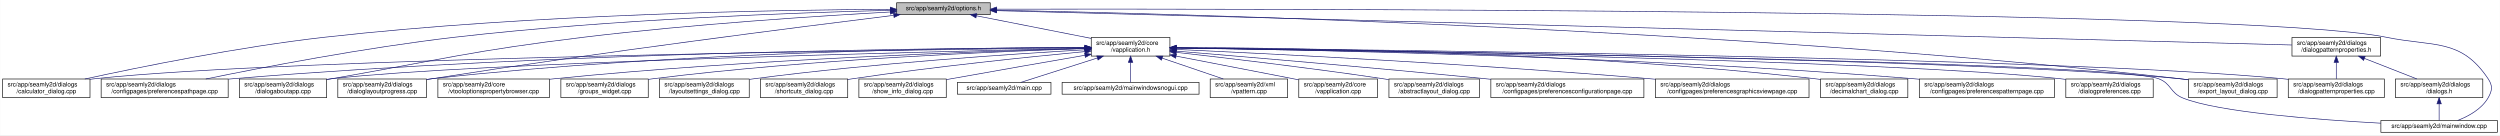
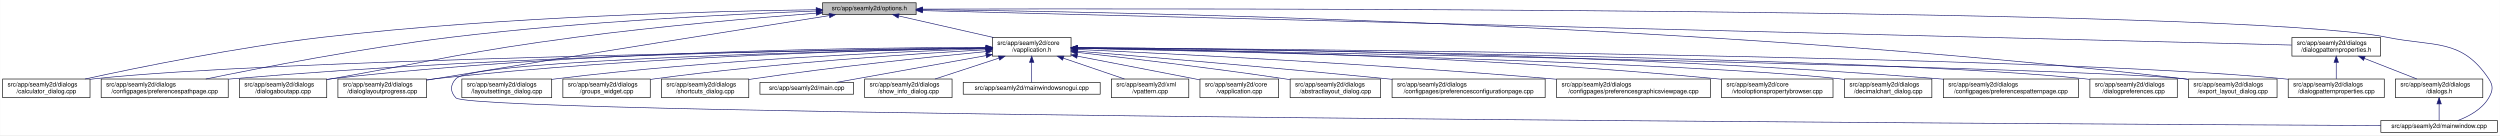
- <svg xmlns="http://www.w3.org/2000/svg" xmlns:xlink="http://www.w3.org/1999/xlink" width="4035pt" height="218pt" viewBox="0.00 0.00 4034.50 218.00">
+ <svg xmlns="http://www.w3.org/2000/svg" xmlns:xlink="http://www.w3.org/1999/xlink" width="4034pt" height="218pt" viewBox="0.00 0.00 4033.50 218.00">
  <g id="graph0" class="graph" transform="scale(1 1) rotate(0) translate(4 214)">
-     <polygon fill="white" stroke="transparent" points="-4,4 -4,-214 4030.5,-214 4030.5,4 -4,4" />
+     <polygon fill="white" stroke="transparent" points="-4,4 -4,-214 4029.5,-214 4029.5,4 -4,4" />
    <g id="node1" class="node">
      <g id="a_node1">
        <a xlink:title=" ">
-           <polygon fill="#bfbfbf" stroke="black" points="1443,-190.5 1443,-209.5 1594,-209.5 1594,-190.5 1443,-190.5" />
-           <text text-anchor="middle" x="1518.5" y="-197.5" font-family="Helvetica,sans-Serif" font-size="10.00">src/app/seamly2d/options.h</text>
+           <polygon fill="#bfbfbf" stroke="black" points="1323,-190.5 1323,-209.5 1474,-209.5 1474,-190.5 1323,-190.5" />
+           <text text-anchor="middle" x="1398.5" y="-197.5" font-family="Helvetica,sans-Serif" font-size="10.00">src/app/seamly2d/options.h</text>
        </a>
      </g>
    </g>
    <g id="node2" class="node">
      <g id="a_node2">
        <a xlink:href="../../d9/d02/vapplication_8h.html" target="_top" xlink:title=" ">
-           <polygon fill="white" stroke="black" points="1757,-123.5 1757,-153.5 1884,-153.5 1884,-123.5 1757,-123.5" />
-           <text text-anchor="start" x="1765" y="-141.5" font-family="Helvetica,sans-Serif" font-size="10.00">src/app/seamly2d/core</text>
-           <text text-anchor="middle" x="1820.5" y="-130.5" font-family="Helvetica,sans-Serif" font-size="10.00">/vapplication.h</text>
+           <polygon fill="white" stroke="black" points="1597,-123.5 1597,-153.5 1724,-153.5 1724,-123.5 1597,-123.5" />
+           <text text-anchor="start" x="1605" y="-141.5" font-family="Helvetica,sans-Serif" font-size="10.00">src/app/seamly2d/core</text>
+           <text text-anchor="middle" x="1660.5" y="-130.5" font-family="Helvetica,sans-Serif" font-size="10.00">/vapplication.h</text>
        </a>
      </g>
    </g>
    <g id="edge1" class="edge">
-       <path fill="none" stroke="midnightblue" d="M1571.73,-188.51C1623.38,-178.34 1701.81,-162.88 1756.76,-152.06" />
-       <polygon fill="midnightblue" stroke="midnightblue" points="1570.9,-185.11 1561.77,-190.48 1572.26,-191.98 1570.9,-185.11" />
+       <path fill="none" stroke="midnightblue" d="M1445.92,-188.23C1488.74,-178.51 1552,-164.14 1598.75,-153.52" />
+       <polygon fill="midnightblue" stroke="midnightblue" points="1445.01,-184.85 1436.04,-190.48 1446.57,-191.67 1445.01,-184.85" />
    </g>
    <g id="node5" class="node">
      <g id="a_node5">
        <a xlink:href="../../d7/dfa/calculator__dialog_8cpp.html" target="_top" xlink:title=" ">
          <polygon fill="white" stroke="black" points="0,-56.5 0,-86.5 141,-86.5 141,-56.5 0,-56.5" />
          <text text-anchor="start" x="8" y="-74.5" font-family="Helvetica,sans-Serif" font-size="10.00">src/app/seamly2d/dialogs</text>
          <text text-anchor="middle" x="70.5" y="-63.5" font-family="Helvetica,sans-Serif" font-size="10.00">/calculator_dialog.cpp</text>
        </a>
      </g>
    </g>
    <g id="edge24" class="edge">
-       <path fill="none" stroke="midnightblue" d="M1432.73,-198.98C1259.69,-198.1 856.58,-191.75 520.5,-154 380.85,-138.31 219.19,-105.36 132.71,-86.51" />
-       <polygon fill="midnightblue" stroke="midnightblue" points="1432.78,-202.48 1442.8,-199.03 1432.82,-195.48 1432.78,-202.48" />
-     </g>
-     <g id="node8" class="node">
-       <g id="a_node8">
+       <path fill="none" stroke="midnightblue" d="M1312.68,-198.29C1154.78,-196.16 807.78,-187.7 517.5,-154 379.2,-137.95 219.12,-105.29 133.04,-86.55" />
+       <polygon fill="midnightblue" stroke="midnightblue" points="1312.76,-201.79 1322.8,-198.42 1312.85,-194.79 1312.76,-201.79" />
+     </g>
+     <g id="node9" class="node">
+       <g id="a_node9">
        <a xlink:href="../../dc/d20/preferencespathpage_8cpp.html" target="_top" xlink:title=" ">
          <polygon fill="white" stroke="black" points="159,-56.5 159,-86.5 364,-86.5 364,-56.5 159,-56.5" />
          <text text-anchor="start" x="167" y="-74.5" font-family="Helvetica,sans-Serif" font-size="10.00">src/app/seamly2d/dialogs</text>
          <text text-anchor="middle" x="261.5" y="-63.5" font-family="Helvetica,sans-Serif" font-size="10.00">/configpages/preferencespathpage.cpp</text>
        </a>
      </g>
    </g>
    <g id="edge25" class="edge">
-       <path fill="none" stroke="midnightblue" d="M1432.56,-197.32C1287.44,-193.77 984.75,-183.25 730.5,-154 586,-137.37 418.51,-105.09 327.94,-86.53" />
-       <polygon fill="midnightblue" stroke="midnightblue" points="1432.65,-200.83 1442.73,-197.57 1432.82,-193.83 1432.65,-200.83" />
-     </g>
-     <g id="node11" class="node">
-       <g id="a_node11">
+       <path fill="none" stroke="midnightblue" d="M1312.79,-196.23C1184.49,-191.42 935.06,-179.49 724.5,-154 582.3,-136.79 417.47,-104.87 327.87,-86.5" />
+       <polygon fill="midnightblue" stroke="midnightblue" points="1312.82,-199.74 1322.95,-196.61 1313.08,-192.74 1312.82,-199.74" />
+     </g>
+     <g id="node12" class="node">
+       <g id="a_node12">
        <a xlink:href="../../dd/d64/dialogaboutapp_8cpp.html" target="_top" xlink:title=" ">
          <polygon fill="white" stroke="black" points="382,-56.5 382,-86.5 523,-86.5 523,-56.5 382,-56.5" />
          <text text-anchor="start" x="390" y="-74.5" font-family="Helvetica,sans-Serif" font-size="10.00">src/app/seamly2d/dialogs</text>
          <text text-anchor="middle" x="452.5" y="-63.5" font-family="Helvetica,sans-Serif" font-size="10.00">/dialogaboutapp.cpp</text>
        </a>
      </g>
    </g>
    <g id="edge26" class="edge">
-       <path fill="none" stroke="midnightblue" d="M1432.74,-194.65C1319.35,-188.37 1113.45,-175.15 938.5,-154 756.5,-132 712.11,-118.44 531.5,-87 528.75,-86.52 525.95,-86.03 523.12,-85.53" />
-       <polygon fill="midnightblue" stroke="midnightblue" points="1432.58,-198.15 1442.75,-195.2 1432.96,-191.16 1432.58,-198.15" />
-     </g>
-     <g id="node12" class="node">
-       <g id="a_node12">
+       <path fill="none" stroke="midnightblue" d="M1312.82,-192.76C1217.9,-185.39 1060.42,-171.86 925.5,-154 749.41,-130.68 706.41,-117.92 531.5,-87 528.75,-86.51 525.95,-86.02 523.13,-85.51" />
+       <polygon fill="midnightblue" stroke="midnightblue" points="1312.7,-196.26 1322.94,-193.54 1313.24,-189.28 1312.7,-196.26" />
+     </g>
+     <g id="node13" class="node">
+       <g id="a_node13">
        <a xlink:href="../../d6/d89/dialoglayoutprogress_8cpp.html" target="_top" xlink:title=" ">
          <polygon fill="white" stroke="black" points="541,-56.5 541,-86.5 684,-86.5 684,-56.5 541,-56.5" />
          <text text-anchor="start" x="549" y="-74.5" font-family="Helvetica,sans-Serif" font-size="10.00">src/app/seamly2d/dialogs</text>
          <text text-anchor="middle" x="612.5" y="-63.5" font-family="Helvetica,sans-Serif" font-size="10.00">/dialoglayoutprogress.cpp</text>
        </a>
      </g>
    </g>
    <g id="edge27" class="edge">
-       <path fill="none" stroke="midnightblue" d="M1437.94,-189.21C1290.12,-170.99 965.76,-129.83 693.5,-87 690.4,-86.51 687.23,-86 684.03,-85.47" />
-       <polygon fill="midnightblue" stroke="midnightblue" points="1437.92,-192.73 1448.27,-190.48 1438.78,-185.79 1437.92,-192.73" />
+       <path fill="none" stroke="midnightblue" d="M1333.98,-188.86C1210.53,-169.42 932.39,-125.43 698.5,-87 693.87,-86.24 689.1,-85.45 684.29,-84.65" />
+       <polygon fill="midnightblue" stroke="midnightblue" points="1333.59,-192.34 1344.02,-190.44 1334.68,-185.43 1333.59,-192.34" />
    </g>
    <g id="node16" class="node">
      <g id="a_node16">
        <a xlink:href="../../dd/d54/export__layout__dialog_8cpp.html" target="_top" xlink:title=" ">
-           <polygon fill="white" stroke="black" points="3528,-56.5 3528,-86.5 3671,-86.5 3671,-56.5 3528,-56.5" />
-           <text text-anchor="start" x="3536" y="-74.5" font-family="Helvetica,sans-Serif" font-size="10.00">src/app/seamly2d/dialogs</text>
-           <text text-anchor="middle" x="3599.5" y="-63.5" font-family="Helvetica,sans-Serif" font-size="10.00">/export_layout_dialog.cpp</text>
+           <polygon fill="white" stroke="black" points="3527,-56.5 3527,-86.5 3670,-86.5 3670,-56.5 3527,-56.5" />
+           <text text-anchor="start" x="3535" y="-74.5" font-family="Helvetica,sans-Serif" font-size="10.00">src/app/seamly2d/dialogs</text>
+           <text text-anchor="middle" x="3598.5" y="-63.5" font-family="Helvetica,sans-Serif" font-size="10.00">/export_layout_dialog.cpp</text>
        </a>
      </g>
    </g>
    <g id="edge32" class="edge">
-       <path fill="none" stroke="midnightblue" d="M1604.8,-197.57C1882.53,-192.25 2777.88,-169.41 3513.5,-87 3518.16,-86.48 3522.96,-85.87 3527.79,-85.2" />
-       <polygon fill="midnightblue" stroke="midnightblue" points="1604.33,-194.08 1594.4,-197.77 1604.46,-201.08 1604.33,-194.08" />
+       <path fill="none" stroke="midnightblue" d="M1484.77,-198.35C1773.56,-195.34 2732.43,-178.63 3518.5,-87 3521.16,-86.69 3523.87,-86.35 3526.61,-85.97" />
+       <polygon fill="midnightblue" stroke="midnightblue" points="1484.34,-194.85 1474.37,-198.46 1484.41,-201.85 1484.34,-194.85" />
    </g>
    <g id="node24" class="node">
      <g id="a_node24">
        <a xlink:href="../../d8/dd9/mainwindow_8cpp.html" target="_top" xlink:title=" ">
-           <polygon fill="white" stroke="black" points="3838.5,-0.5 3838.5,-19.5 4026.5,-19.5 4026.5,-0.5 3838.5,-0.5" />
-           <text text-anchor="middle" x="3932.5" y="-7.5" font-family="Helvetica,sans-Serif" font-size="10.00">src/app/seamly2d/mainwindow.cpp</text>
+           <polygon fill="white" stroke="black" points="3837.5,-0.5 3837.5,-19.5 4025.5,-19.5 4025.5,-0.5 3837.5,-0.5" />
+           <text text-anchor="middle" x="3931.5" y="-7.5" font-family="Helvetica,sans-Serif" font-size="10.00">src/app/seamly2d/mainwindow.cpp</text>
        </a>
      </g>
    </g>
    <g id="edge33" class="edge">
-       <path fill="none" stroke="midnightblue" d="M1604.44,-199.19C1998.64,-199.84 3624.06,-199.67 3846.5,-154 3924.03,-138.08 3967.3,-152.66 4011.5,-87 4019.19,-75.57 4018.42,-67.91 4011.5,-56 4000.95,-37.85 3980.04,-26.41 3962.38,-19.61" />
-       <polygon fill="midnightblue" stroke="midnightblue" points="1604.25,-195.69 1594.25,-199.18 1604.24,-202.69 1604.25,-195.69" />
+       <path fill="none" stroke="midnightblue" d="M1484.5,-199.28C1891.22,-200.37 3611.75,-202.09 3846.5,-154 3924.04,-138.12 3967.3,-152.66 4011.5,-87 4019.19,-75.57 4018.46,-67.89 4011.5,-56 4000.8,-37.71 3979.63,-26.27 3961.75,-19.51" />
+       <polygon fill="midnightblue" stroke="midnightblue" points="1484.29,-195.78 1474.28,-199.26 1484.27,-202.78 1484.29,-195.78" />
    </g>
    <g id="node25" class="node">
      <g id="a_node25">
        <a xlink:href="../../d5/d4e/dialogpatternproperties_8h.html" target="_top" xlink:title=" ">
-           <polygon fill="white" stroke="black" points="3695,-123.5 3695,-153.5 3838,-153.5 3838,-123.5 3695,-123.5" />
-           <text text-anchor="start" x="3703" y="-141.5" font-family="Helvetica,sans-Serif" font-size="10.00">src/app/seamly2d/dialogs</text>
-           <text text-anchor="middle" x="3766.5" y="-130.5" font-family="Helvetica,sans-Serif" font-size="10.00">/dialogpatternproperties.h</text>
+           <polygon fill="white" stroke="black" points="3694,-123.5 3694,-153.5 3837,-153.5 3837,-123.5 3694,-123.5" />
+           <text text-anchor="start" x="3702" y="-141.5" font-family="Helvetica,sans-Serif" font-size="10.00">src/app/seamly2d/dialogs</text>
+           <text text-anchor="middle" x="3765.5" y="-130.5" font-family="Helvetica,sans-Serif" font-size="10.00">/dialogpatternproperties.h</text>
        </a>
      </g>
    </g>
    <g id="edge28" class="edge">
-       <path fill="none" stroke="midnightblue" d="M1604.4,-196.73C1966.14,-187.15 3362.06,-150.2 3694.94,-141.39" />
-       <polygon fill="midnightblue" stroke="midnightblue" points="1604.16,-193.23 1594.26,-196.99 1604.35,-200.23 1604.16,-193.23" />
+       <path fill="none" stroke="midnightblue" d="M1484.48,-196.84C1859.48,-187.41 3348.54,-149.98 3693.77,-141.3" />
+       <polygon fill="midnightblue" stroke="midnightblue" points="1484.15,-193.35 1474.24,-197.1 1484.33,-200.34 1484.15,-193.35" />
    </g>
    <g id="node3" class="node">
      <g id="a_node3">
        <a xlink:href="../../d3/dd8/vapplication_8cpp.html" target="_top" xlink:title=" ">
-           <polygon fill="white" stroke="black" points="2092,-56.5 2092,-86.5 2219,-86.5 2219,-56.5 2092,-56.5" />
-           <text text-anchor="start" x="2100" y="-74.5" font-family="Helvetica,sans-Serif" font-size="10.00">src/app/seamly2d/core</text>
-           <text text-anchor="middle" x="2155.5" y="-63.5" font-family="Helvetica,sans-Serif" font-size="10.00">/vapplication.cpp</text>
+           <polygon fill="white" stroke="black" points="1932,-56.5 1932,-86.5 2059,-86.5 2059,-56.5 1932,-56.5" />
+           <text text-anchor="start" x="1940" y="-74.5" font-family="Helvetica,sans-Serif" font-size="10.00">src/app/seamly2d/core</text>
+           <text text-anchor="middle" x="1995.5" y="-63.5" font-family="Helvetica,sans-Serif" font-size="10.00">/vapplication.cpp</text>
        </a>
      </g>
    </g>
    <g id="edge2" class="edge">
-       <path fill="none" stroke="midnightblue" d="M1893.95,-123.46C1946.49,-113.39 2018.86,-99.45 2082.5,-87 2085.54,-86.4 2088.66,-85.79 2091.8,-85.17" />
-       <polygon fill="midnightblue" stroke="midnightblue" points="1893.21,-120.04 1884.05,-125.36 1894.53,-126.91 1893.21,-120.04" />
+       <path fill="none" stroke="midnightblue" d="M1733.95,-123.46C1786.49,-113.39 1858.86,-99.45 1922.5,-87 1925.54,-86.4 1928.66,-85.79 1931.8,-85.17" />
+       <polygon fill="midnightblue" stroke="midnightblue" points="1733.21,-120.04 1724.05,-125.36 1734.53,-126.91 1733.21,-120.04" />
    </g>
    <g id="node4" class="node">
      <g id="a_node4">
        <a xlink:href="../../dd/db4/abstractlayout__dialog_8cpp.html" target="_top" xlink:title=" ">
-           <polygon fill="white" stroke="black" points="2237.5,-56.5 2237.5,-86.5 2383.5,-86.5 2383.5,-56.5 2237.5,-56.5" />
-           <text text-anchor="start" x="2245.5" y="-74.5" font-family="Helvetica,sans-Serif" font-size="10.00">src/app/seamly2d/dialogs</text>
-           <text text-anchor="middle" x="2310.5" y="-63.5" font-family="Helvetica,sans-Serif" font-size="10.00">/abstractlayout_dialog.cpp</text>
+           <polygon fill="white" stroke="black" points="2077.5,-56.5 2077.5,-86.5 2223.5,-86.5 2223.5,-56.5 2077.5,-56.5" />
+           <text text-anchor="start" x="2085.5" y="-74.5" font-family="Helvetica,sans-Serif" font-size="10.00">src/app/seamly2d/dialogs</text>
+           <text text-anchor="middle" x="2150.5" y="-63.5" font-family="Helvetica,sans-Serif" font-size="10.00">/abstractlayout_dialog.cpp</text>
        </a>
      </g>
    </g>
    <g id="edge3" class="edge">
-       <path fill="none" stroke="midnightblue" d="M1894.26,-129.46C1975.91,-120.3 2111.34,-104.34 2227.5,-87 2230.68,-86.52 2233.93,-86.02 2237.21,-85.51" />
-       <polygon fill="midnightblue" stroke="midnightblue" points="1893.63,-126.01 1884.08,-130.6 1894.41,-132.96 1893.63,-126.01" />
+       <path fill="none" stroke="midnightblue" d="M1734.26,-129.46C1815.91,-120.3 1951.34,-104.34 2067.5,-87 2070.68,-86.52 2073.93,-86.02 2077.21,-85.51" />
+       <polygon fill="midnightblue" stroke="midnightblue" points="1733.63,-126.01 1724.08,-130.6 1734.41,-132.96 1733.63,-126.01" />
    </g>
    <g id="edge4" class="edge">
-       <path fill="none" stroke="midnightblue" d="M1746.79,-136.76C1466.38,-133.7 465.95,-120.63 149.5,-87 146.73,-86.71 143.9,-86.37 141.06,-86" />
-       <polygon fill="midnightblue" stroke="midnightblue" points="1746.82,-140.26 1756.86,-136.87 1746.9,-133.26 1746.82,-140.26" />
+       <path fill="none" stroke="midnightblue" d="M1586.51,-136.48C1323.28,-132.62 432.93,-117.58 149.5,-87 146.73,-86.7 143.91,-86.36 141.06,-85.99" />
+       <polygon fill="midnightblue" stroke="midnightblue" points="1586.67,-139.98 1596.72,-136.63 1586.77,-132.98 1586.67,-139.98" />
    </g>
    <g id="node6" class="node">
      <g id="a_node6">
        <a xlink:href="../../d2/d2d/preferencesconfigurationpage_8cpp.html" target="_top" xlink:title=" ">
-           <polygon fill="white" stroke="black" points="2402,-56.5 2402,-86.5 2649,-86.5 2649,-56.5 2402,-56.5" />
-           <text text-anchor="start" x="2410" y="-74.5" font-family="Helvetica,sans-Serif" font-size="10.00">src/app/seamly2d/dialogs</text>
-           <text text-anchor="middle" x="2525.5" y="-63.5" font-family="Helvetica,sans-Serif" font-size="10.00">/configpages/preferencesconfigurationpage.cpp</text>
+           <polygon fill="white" stroke="black" points="2242,-56.5 2242,-86.5 2489,-86.5 2489,-56.5 2242,-56.5" />
+           <text text-anchor="start" x="2250" y="-74.5" font-family="Helvetica,sans-Serif" font-size="10.00">src/app/seamly2d/dialogs</text>
+           <text text-anchor="middle" x="2365.5" y="-63.5" font-family="Helvetica,sans-Serif" font-size="10.00">/configpages/preferencesconfigurationpage.cpp</text>
        </a>
      </g>
    </g>
    <g id="edge5" class="edge">
-       <path fill="none" stroke="midnightblue" d="M1894.25,-131.48C2003.24,-122.46 2213.74,-104.63 2392.5,-87 2395.62,-86.69 2398.78,-86.38 2401.97,-86.05" />
-       <polygon fill="midnightblue" stroke="midnightblue" points="1893.7,-128.01 1884.02,-132.32 1894.28,-134.99 1893.7,-128.01" />
+       <path fill="none" stroke="midnightblue" d="M1734.25,-131.48C1843.24,-122.46 2053.74,-104.63 2232.5,-87 2235.62,-86.69 2238.78,-86.38 2241.97,-86.05" />
+       <polygon fill="midnightblue" stroke="midnightblue" points="1733.7,-128.01 1724.02,-132.32 1734.28,-134.99 1733.7,-128.01" />
    </g>
    <g id="node7" class="node">
      <g id="a_node7">
        <a xlink:href="../../d9/d70/preferencesgraphicsviewpage_8cpp.html" target="_top" xlink:title=" ">
-           <polygon fill="white" stroke="black" points="2667.5,-56.5 2667.5,-86.5 2915.5,-86.5 2915.5,-56.5 2667.5,-56.5" />
-           <text text-anchor="start" x="2675.5" y="-74.5" font-family="Helvetica,sans-Serif" font-size="10.00">src/app/seamly2d/dialogs</text>
-           <text text-anchor="middle" x="2791.5" y="-63.5" font-family="Helvetica,sans-Serif" font-size="10.00">/configpages/preferencesgraphicsviewpage.cpp</text>
+           <polygon fill="white" stroke="black" points="2507.5,-56.5 2507.5,-86.5 2755.5,-86.5 2755.5,-56.5 2507.5,-56.5" />
+           <text text-anchor="start" x="2515.5" y="-74.5" font-family="Helvetica,sans-Serif" font-size="10.00">src/app/seamly2d/dialogs</text>
+           <text text-anchor="middle" x="2631.5" y="-63.5" font-family="Helvetica,sans-Serif" font-size="10.00">/configpages/preferencesgraphicsviewpage.cpp</text>
        </a>
      </g>
    </g>
    <g id="edge6" class="edge">
-       <path fill="none" stroke="midnightblue" d="M1894.27,-134.23C2040.2,-127.5 2375.94,-110.71 2657.5,-87 2660.76,-86.73 2664.07,-86.44 2667.41,-86.14" />
-       <polygon fill="midnightblue" stroke="midnightblue" points="1893.93,-130.74 1884.1,-134.7 1894.25,-137.73 1893.93,-130.74" />
+       <path fill="none" stroke="midnightblue" d="M1734.27,-134.23C1880.2,-127.5 2215.94,-110.71 2497.5,-87 2500.76,-86.73 2504.07,-86.44 2507.41,-86.14" />
+       <polygon fill="midnightblue" stroke="midnightblue" points="1733.93,-130.74 1724.1,-134.7 1734.25,-137.73 1733.93,-130.74" />
+     </g>
+     <g id="node8" class="node">
+       <g id="a_node8">
+         <a xlink:href="../../d2/d00/vtooloptionspropertybrowser_8cpp.html" target="_top" xlink:title=" ">
+           <polygon fill="white" stroke="black" points="2773.5,-56.5 2773.5,-86.5 2953.5,-86.5 2953.5,-56.5 2773.5,-56.5" />
+           <text text-anchor="start" x="2781.5" y="-74.5" font-family="Helvetica,sans-Serif" font-size="10.00">src/app/seamly2d/core</text>
+           <text text-anchor="middle" x="2863.5" y="-63.5" font-family="Helvetica,sans-Serif" font-size="10.00">/vtooloptionspropertybrowser.cpp</text>
+         </a>
+       </g>
    </g>
    <g id="edge7" class="edge">
-       <path fill="none" stroke="midnightblue" d="M1746.72,-137.4C1533.45,-136.58 897.86,-130.38 372.5,-87 369.79,-86.78 367.04,-86.53 364.27,-86.27" />
-       <polygon fill="midnightblue" stroke="midnightblue" points="1746.85,-140.9 1756.86,-137.44 1746.87,-133.9 1746.85,-140.9" />
-     </g>
-     <g id="node9" class="node">
-       <g id="a_node9">
-         <a xlink:href="../../dd/dc2/decimalchart__dialog_8cpp.html" target="_top" xlink:title=" ">
-           <polygon fill="white" stroke="black" points="2934,-56.5 2934,-86.5 3075,-86.5 3075,-56.5 2934,-56.5" />
-           <text text-anchor="start" x="2942" y="-74.5" font-family="Helvetica,sans-Serif" font-size="10.00">src/app/seamly2d/dialogs</text>
-           <text text-anchor="middle" x="3004.5" y="-63.5" font-family="Helvetica,sans-Serif" font-size="10.00">/decimalchart_dialog.cpp</text>
-         </a>
-       </g>
+       <path fill="none" stroke="midnightblue" d="M1734.14,-136.67C1911.76,-134.1 2377.61,-124.09 2764.5,-87 2767.44,-86.72 2770.43,-86.41 2773.44,-86.08" />
+       <polygon fill="midnightblue" stroke="midnightblue" points="1734.08,-133.17 1724.13,-136.81 1734.18,-140.17 1734.08,-133.17" />
    </g>
    <g id="edge8" class="edge">
-       <path fill="none" stroke="midnightblue" d="M1894.23,-137.52C2072.04,-136.83 2538.3,-130.63 2924.5,-87 2927.59,-86.65 2930.73,-86.26 2933.91,-85.82" />
-       <polygon fill="midnightblue" stroke="midnightblue" points="1894.2,-134.02 1884.21,-137.56 1894.22,-141.02 1894.2,-134.02" />
+       <path fill="none" stroke="midnightblue" d="M1586.46,-136.94C1388.92,-134.95 833.08,-126.03 372.5,-87 369.79,-86.77 367.04,-86.52 364.27,-86.26" />
+       <polygon fill="midnightblue" stroke="midnightblue" points="1586.68,-140.45 1596.72,-137.04 1586.75,-133.45 1586.68,-140.45" />
    </g>
    <g id="node10" class="node">
      <g id="a_node10">
+         <a xlink:href="../../dd/dc2/decimalchart__dialog_8cpp.html" target="_top" xlink:title=" ">
+           <polygon fill="white" stroke="black" points="2972,-56.5 2972,-86.5 3113,-86.5 3113,-56.5 2972,-56.5" />
+           <text text-anchor="start" x="2980" y="-74.5" font-family="Helvetica,sans-Serif" font-size="10.00">src/app/seamly2d/dialogs</text>
+           <text text-anchor="middle" x="3042.5" y="-63.5" font-family="Helvetica,sans-Serif" font-size="10.00">/decimalchart_dialog.cpp</text>
+         </a>
+       </g>
+     </g>
+     <g id="edge9" class="edge">
+       <path fill="none" stroke="midnightblue" d="M1734.48,-136C1973.25,-130.94 2721.81,-113.35 2962.5,-87 2965.59,-86.66 2968.73,-86.28 2971.91,-85.85" />
+       <polygon fill="midnightblue" stroke="midnightblue" points="1734.1,-132.51 1724.17,-136.22 1734.25,-139.51 1734.1,-132.51" />
+     </g>
+     <g id="node11" class="node">
+       <g id="a_node11">
        <a xlink:href="../../dc/d63/preferencespatternpage_8cpp.html" target="_top" xlink:title=" ">
-           <polygon fill="white" stroke="black" points="3093.5,-56.5 3093.5,-86.5 3311.5,-86.5 3311.5,-56.5 3093.5,-56.5" />
-           <text text-anchor="start" x="3101.5" y="-74.5" font-family="Helvetica,sans-Serif" font-size="10.00">src/app/seamly2d/dialogs</text>
-           <text text-anchor="middle" x="3202.5" y="-63.5" font-family="Helvetica,sans-Serif" font-size="10.00">/configpages/preferencespatternpage.cpp</text>
-         </a>
-       </g>
-     </g>
-     <g id="edge9" class="edge">
-       <path fill="none" stroke="midnightblue" d="M1894.13,-136.65C2088.69,-133.94 2632.5,-123.43 3083.5,-87 3086.72,-86.74 3089.98,-86.46 3093.27,-86.16" />
-       <polygon fill="midnightblue" stroke="midnightblue" points="1893.97,-133.15 1884.02,-136.78 1894.07,-140.15 1893.97,-133.15" />
+           <polygon fill="white" stroke="black" points="3131.5,-56.5 3131.5,-86.5 3349.5,-86.5 3349.5,-56.5 3131.5,-56.5" />
+           <text text-anchor="start" x="3139.5" y="-74.5" font-family="Helvetica,sans-Serif" font-size="10.00">src/app/seamly2d/dialogs</text>
+           <text text-anchor="middle" x="3240.5" y="-63.5" font-family="Helvetica,sans-Serif" font-size="10.00">/configpages/preferencespatternpage.cpp</text>
+         </a>
+       </g>
    </g>
    <g id="edge10" class="edge">
-       <path fill="none" stroke="midnightblue" d="M1746.44,-135.99C1509.16,-130.92 769.48,-113.37 531.5,-87 528.73,-86.69 525.91,-86.35 523.06,-85.97" />
-       <polygon fill="midnightblue" stroke="midnightblue" points="1746.61,-139.49 1756.68,-136.2 1746.76,-132.49 1746.61,-139.49" />
+       <path fill="none" stroke="midnightblue" d="M1734.22,-137.24C1948.76,-135.98 2591.27,-128.73 3122.5,-87 3125.38,-86.77 3128.3,-86.53 3131.24,-86.27" />
+       <polygon fill="midnightblue" stroke="midnightblue" points="1734,-133.74 1724.02,-137.29 1734.04,-140.74 1734,-133.74" />
    </g>
    <g id="edge11" class="edge">
-       <path fill="none" stroke="midnightblue" d="M1746.55,-137.56C1566.04,-136.99 1088.76,-131.04 693.5,-87 690.52,-86.67 687.48,-86.29 684.42,-85.88" />
-       <polygon fill="midnightblue" stroke="midnightblue" points="1746.71,-141.06 1756.72,-137.59 1746.73,-134.06 1746.71,-141.06" />
-     </g>
-     <g id="node13" class="node">
-       <g id="a_node13">
-         <a xlink:href="../../d5/dc5/dialogpreferences_8cpp.html" target="_top" xlink:title=" ">
-           <polygon fill="white" stroke="black" points="3330,-56.5 3330,-86.5 3471,-86.5 3471,-56.5 3330,-56.5" />
-           <text text-anchor="start" x="3338" y="-74.5" font-family="Helvetica,sans-Serif" font-size="10.00">src/app/seamly2d/dialogs</text>
-           <text text-anchor="middle" x="3400.5" y="-63.5" font-family="Helvetica,sans-Serif" font-size="10.00">/dialogpreferences.cpp</text>
-         </a>
-       </g>
+       <path fill="none" stroke="midnightblue" d="M1586.73,-137.68C1406.13,-137.38 927.6,-132 531.5,-87 528.73,-86.69 525.91,-86.33 523.06,-85.95" />
+       <polygon fill="midnightblue" stroke="midnightblue" points="1586.91,-141.18 1596.91,-137.7 1586.92,-134.18 1586.91,-141.18" />
    </g>
    <g id="edge12" class="edge">
-       <path fill="none" stroke="midnightblue" d="M1894.4,-136.44C2156.26,-132.45 3039.26,-117.06 3320.5,-87 3323.59,-86.67 3326.74,-86.29 3329.91,-85.87" />
-       <polygon fill="midnightblue" stroke="midnightblue" points="1894.18,-132.94 1884.24,-136.59 1894.29,-139.94 1894.18,-132.94" />
+       <path fill="none" stroke="midnightblue" d="M1586.69,-136.5C1425.18,-133.7 1028.51,-123.36 698.5,-87 693.83,-86.49 689.04,-85.88 684.21,-85.22" />
+       <polygon fill="midnightblue" stroke="midnightblue" points="1586.92,-140.01 1596.98,-136.68 1587.04,-133.01 1586.92,-140.01" />
    </g>
    <g id="node14" class="node">
      <g id="a_node14">
-         <a xlink:href="../../d5/d18/dialogpatternproperties_8cpp.html" target="_top" xlink:title=" ">
-           <polygon fill="white" stroke="black" points="3689,-56.5 3689,-86.5 3844,-86.5 3844,-56.5 3689,-56.5" />
-           <text text-anchor="start" x="3697" y="-74.5" font-family="Helvetica,sans-Serif" font-size="10.00">src/app/seamly2d/dialogs</text>
-           <text text-anchor="middle" x="3766.5" y="-63.5" font-family="Helvetica,sans-Serif" font-size="10.00">/dialogpatternproperties.cpp</text>
+         <a xlink:href="../../d5/dc5/dialogpreferences_8cpp.html" target="_top" xlink:title=" ">
+           <polygon fill="white" stroke="black" points="3368,-56.5 3368,-86.5 3509,-86.5 3509,-56.5 3368,-56.5" />
+           <text text-anchor="start" x="3376" y="-74.5" font-family="Helvetica,sans-Serif" font-size="10.00">src/app/seamly2d/dialogs</text>
+           <text text-anchor="middle" x="3438.5" y="-63.5" font-family="Helvetica,sans-Serif" font-size="10.00">/dialogpreferences.cpp</text>
        </a>
      </g>
    </g>
    <g id="edge13" class="edge">
-       <path fill="none" stroke="midnightblue" d="M1894.81,-136.85C2195.66,-134.02 3324.18,-121.27 3679.5,-87 3682.55,-86.71 3685.65,-86.37 3688.78,-86" />
-       <polygon fill="midnightblue" stroke="midnightblue" points="1894.42,-133.36 1884.46,-136.95 1894.49,-140.35 1894.42,-133.36" />
+       <path fill="none" stroke="midnightblue" d="M1734.44,-136.77C2018.04,-133.76 3036.54,-120.77 3358.5,-87 3361.59,-86.68 3364.74,-86.3 3367.91,-85.89" />
+       <polygon fill="midnightblue" stroke="midnightblue" points="1734.22,-133.28 1724.26,-136.88 1734.3,-140.28 1734.22,-133.28" />
    </g>
    <g id="node15" class="node">
      <g id="a_node15">
-         <a xlink:href="../../d2/d00/vtooloptionspropertybrowser_8cpp.html" target="_top" xlink:title=" ">
-           <polygon fill="white" stroke="black" points="702.5,-56.5 702.5,-86.5 882.5,-86.5 882.5,-56.5 702.5,-56.5" />
-           <text text-anchor="start" x="710.5" y="-74.5" font-family="Helvetica,sans-Serif" font-size="10.00">src/app/seamly2d/core</text>
-           <text text-anchor="middle" x="792.5" y="-63.5" font-family="Helvetica,sans-Serif" font-size="10.00">/vtooloptionspropertybrowser.cpp</text>
+         <a xlink:href="../../d5/d18/dialogpatternproperties_8cpp.html" target="_top" xlink:title=" ">
+           <polygon fill="white" stroke="black" points="3688,-56.5 3688,-86.5 3843,-86.5 3843,-56.5 3688,-56.5" />
+           <text text-anchor="start" x="3696" y="-74.5" font-family="Helvetica,sans-Serif" font-size="10.00">src/app/seamly2d/dialogs</text>
+           <text text-anchor="middle" x="3765.5" y="-63.5" font-family="Helvetica,sans-Serif" font-size="10.00">/dialogpatternproperties.cpp</text>
        </a>
      </g>
    </g>
    <g id="edge14" class="edge">
-       <path fill="none" stroke="midnightblue" d="M1746.95,-135.78C1589.65,-131.6 1208.98,-118.81 891.5,-87 888.56,-86.71 885.58,-86.39 882.57,-86.05" />
-       <polygon fill="midnightblue" stroke="midnightblue" points="1746.9,-139.28 1756.99,-136.04 1747.08,-132.28 1746.9,-139.28" />
+       <path fill="none" stroke="midnightblue" d="M1734.81,-137.06C2051.64,-134.94 3291.05,-124.41 3679.5,-87 3682.21,-86.74 3684.97,-86.44 3687.75,-86.12" />
+       <polygon fill="midnightblue" stroke="midnightblue" points="1734.35,-133.56 1724.38,-137.12 1734.4,-140.56 1734.35,-133.56" />
    </g>
    <g id="edge15" class="edge">
-       <path fill="none" stroke="midnightblue" d="M1894.21,-136.65C2176.93,-133.17 3192.28,-118.72 3513.5,-87 3518.17,-86.54 3522.97,-85.98 3527.8,-85.34" />
-       <polygon fill="midnightblue" stroke="midnightblue" points="1894.02,-133.15 1884.06,-136.77 1894.1,-140.15 1894.02,-133.15" />
+       <path fill="none" stroke="midnightblue" d="M1734.28,-136.16C2057.37,-130.2 3339.2,-105.58 3518.5,-87 3521.17,-86.72 3523.88,-86.41 3526.62,-86.06" />
+       <polygon fill="midnightblue" stroke="midnightblue" points="1734.04,-132.66 1724.1,-136.35 1734.16,-139.66 1734.04,-132.66" />
    </g>
    <g id="node17" class="node">
      <g id="a_node17">
-         <a xlink:href="../../db/d5c/groups__widget_8cpp.html" target="_top" xlink:title=" ">
-           <polygon fill="white" stroke="black" points="901,-56.5 901,-86.5 1042,-86.5 1042,-56.5 901,-56.5" />
-           <text text-anchor="start" x="909" y="-74.5" font-family="Helvetica,sans-Serif" font-size="10.00">src/app/seamly2d/dialogs</text>
-           <text text-anchor="middle" x="971.5" y="-63.5" font-family="Helvetica,sans-Serif" font-size="10.00">/groups_widget.cpp</text>
+         <a xlink:href="../../d0/dfa/layoutsettings__dialog_8cpp.html" target="_top" xlink:title=" ">
+           <polygon fill="white" stroke="black" points="741,-56.5 741,-86.5 886,-86.5 886,-56.5 741,-56.5" />
+           <text text-anchor="start" x="749" y="-74.5" font-family="Helvetica,sans-Serif" font-size="10.00">src/app/seamly2d/dialogs</text>
+           <text text-anchor="middle" x="813.5" y="-63.5" font-family="Helvetica,sans-Serif" font-size="10.00">/layoutsettings_dialog.cpp</text>
        </a>
      </g>
    </g>
    <g id="edge16" class="edge">
-       <path fill="none" stroke="midnightblue" d="M1746.47,-135.5C1608.92,-131.15 1304.78,-118.57 1050.5,-87 1047.73,-86.66 1044.91,-86.28 1042.07,-85.87" />
-       <polygon fill="midnightblue" stroke="midnightblue" points="1746.78,-139.01 1756.88,-135.82 1747,-132.02 1746.78,-139.01" />
+       <path fill="none" stroke="midnightblue" d="M1586.61,-135.36C1449.67,-130.8 1147.37,-117.87 894.5,-87 891.81,-86.67 889.07,-86.31 886.3,-85.93" />
+       <polygon fill="midnightblue" stroke="midnightblue" points="1586.86,-138.87 1596.97,-135.7 1587.09,-131.88 1586.86,-138.87" />
    </g>
    <g id="node18" class="node">
      <g id="a_node18">
-         <a xlink:href="../../d0/dfa/layoutsettings__dialog_8cpp.html" target="_top" xlink:title=" ">
-           <polygon fill="white" stroke="black" points="1060,-56.5 1060,-86.5 1205,-86.5 1205,-56.5 1060,-56.5" />
-           <text text-anchor="start" x="1068" y="-74.5" font-family="Helvetica,sans-Serif" font-size="10.00">src/app/seamly2d/dialogs</text>
-           <text text-anchor="middle" x="1132.5" y="-63.5" font-family="Helvetica,sans-Serif" font-size="10.00">/layoutsettings_dialog.cpp</text>
+         <a xlink:href="../../db/d5c/groups__widget_8cpp.html" target="_top" xlink:title=" ">
+           <polygon fill="white" stroke="black" points="904,-56.5 904,-86.5 1045,-86.5 1045,-56.5 904,-56.5" />
+           <text text-anchor="start" x="912" y="-74.5" font-family="Helvetica,sans-Serif" font-size="10.00">src/app/seamly2d/dialogs</text>
+           <text text-anchor="middle" x="974.5" y="-63.5" font-family="Helvetica,sans-Serif" font-size="10.00">/groups_widget.cpp</text>
        </a>
      </g>
    </g>
    <g id="edge17" class="edge">
-       <path fill="none" stroke="midnightblue" d="M1746.89,-133.62C1632.45,-127.08 1405.1,-112.06 1213.5,-87 1210.81,-86.65 1208.07,-86.27 1205.31,-85.87" />
-       <polygon fill="midnightblue" stroke="midnightblue" points="1746.75,-137.12 1756.94,-134.19 1747.15,-130.13 1746.75,-137.12" />
+       <path fill="none" stroke="midnightblue" d="M1586.87,-133.72C1472.42,-127.32 1245.05,-112.48 1053.5,-87 1050.74,-86.63 1047.92,-86.23 1045.08,-85.81" />
+       <polygon fill="midnightblue" stroke="midnightblue" points="1586.75,-137.22 1596.92,-134.28 1587.13,-130.23 1586.75,-137.22" />
    </g>
    <g id="node19" class="node">
      <g id="a_node19">
        <a xlink:href="../../dd/d84/shortcuts__dialog_8cpp.html" target="_top" xlink:title=" ">
-           <polygon fill="white" stroke="black" points="1223,-56.5 1223,-86.5 1364,-86.5 1364,-56.5 1223,-56.5" />
-           <text text-anchor="start" x="1231" y="-74.5" font-family="Helvetica,sans-Serif" font-size="10.00">src/app/seamly2d/dialogs</text>
-           <text text-anchor="middle" x="1293.5" y="-63.5" font-family="Helvetica,sans-Serif" font-size="10.00">/shortcuts_dialog.cpp</text>
+           <polygon fill="white" stroke="black" points="1063,-56.5 1063,-86.5 1204,-86.5 1204,-56.5 1063,-56.5" />
+           <text text-anchor="start" x="1071" y="-74.5" font-family="Helvetica,sans-Serif" font-size="10.00">src/app/seamly2d/dialogs</text>
+           <text text-anchor="middle" x="1133.5" y="-63.5" font-family="Helvetica,sans-Serif" font-size="10.00">/shortcuts_dialog.cpp</text>
        </a>
      </g>
    </g>
    <g id="edge18" class="edge">
-       <path fill="none" stroke="midnightblue" d="M1746.9,-130.78C1657.97,-122.3 1503.9,-106.44 1372.5,-87 1369.74,-86.59 1366.93,-86.16 1364.09,-85.71" />
-       <polygon fill="midnightblue" stroke="midnightblue" points="1746.6,-134.27 1756.89,-131.73 1747.26,-127.3 1746.6,-134.27" />
+       <path fill="none" stroke="midnightblue" d="M1586.9,-130.78C1497.97,-122.3 1343.9,-106.44 1212.5,-87 1209.74,-86.59 1206.93,-86.16 1204.09,-85.71" />
+       <polygon fill="midnightblue" stroke="midnightblue" points="1586.6,-134.27 1596.89,-131.73 1587.26,-127.3 1586.6,-134.27" />
    </g>
    <g id="node20" class="node">
      <g id="a_node20">
-         <a xlink:href="../../d2/df4/show__info__dialog_8cpp.html" target="_top" xlink:title=" ">
-           <polygon fill="white" stroke="black" points="1382,-56.5 1382,-86.5 1523,-86.5 1523,-56.5 1382,-56.5" />
-           <text text-anchor="start" x="1390" y="-74.5" font-family="Helvetica,sans-Serif" font-size="10.00">src/app/seamly2d/dialogs</text>
-           <text text-anchor="middle" x="1452.5" y="-63.5" font-family="Helvetica,sans-Serif" font-size="10.00">/show_info_dialog.cpp</text>
+         <a xlink:href="../../dc/d14/app_2seamly2d_2main_8cpp.html" target="_top" xlink:title=" ">
+           <polygon fill="white" stroke="black" points="1222,-62 1222,-81 1373,-81 1373,-62 1222,-62" />
+           <text text-anchor="middle" x="1297.5" y="-69" font-family="Helvetica,sans-Serif" font-size="10.00">src/app/seamly2d/main.cpp</text>
        </a>
      </g>
    </g>
    <g id="edge19" class="edge">
-       <path fill="none" stroke="midnightblue" d="M1746.88,-124.81C1688.46,-114.7 1604.72,-100.12 1531.5,-87 1528.75,-86.51 1525.96,-86 1523.13,-85.49" />
-       <polygon fill="midnightblue" stroke="midnightblue" points="1746.31,-128.27 1756.76,-126.52 1747.51,-121.37 1746.31,-128.27" />
+       <path fill="none" stroke="midnightblue" d="M1586.91,-124.32C1514.72,-111.4 1406.75,-92.06 1345.14,-81.03" />
+       <polygon fill="midnightblue" stroke="midnightblue" points="1586.39,-127.79 1596.85,-126.1 1587.63,-120.9 1586.39,-127.79" />
    </g>
    <g id="node21" class="node">
      <g id="a_node21">
-         <a xlink:href="../../dc/d14/app_2seamly2d_2main_8cpp.html" target="_top" xlink:title=" ">
-           <polygon fill="white" stroke="black" points="1541,-62 1541,-81 1692,-81 1692,-62 1541,-62" />
-           <text text-anchor="middle" x="1616.5" y="-69" font-family="Helvetica,sans-Serif" font-size="10.00">src/app/seamly2d/main.cpp</text>
+         <a xlink:href="../../d2/df4/show__info__dialog_8cpp.html" target="_top" xlink:title=" ">
+           <polygon fill="white" stroke="black" points="1391,-56.5 1391,-86.5 1532,-86.5 1532,-56.5 1391,-56.5" />
+           <text text-anchor="start" x="1399" y="-74.5" font-family="Helvetica,sans-Serif" font-size="10.00">src/app/seamly2d/dialogs</text>
+           <text text-anchor="middle" x="1461.5" y="-63.5" font-family="Helvetica,sans-Serif" font-size="10.00">/show_info_dialog.cpp</text>
        </a>
      </g>
    </g>
    <g id="edge20" class="edge">
-       <path fill="none" stroke="midnightblue" d="M1766.93,-120.43C1727.14,-107.75 1674.56,-91 1643.27,-81.03" />
-       <polygon fill="midnightblue" stroke="midnightblue" points="1765.9,-123.77 1776.49,-123.48 1768.02,-117.11 1765.9,-123.77" />
+       <path fill="none" stroke="midnightblue" d="M1607.62,-120.23C1575.43,-109.71 1534.83,-96.45 1504.6,-86.58" />
+       <polygon fill="midnightblue" stroke="midnightblue" points="1606.73,-123.62 1617.32,-123.4 1608.9,-116.96 1606.73,-123.62" />
    </g>
    <g id="node22" class="node">
      <g id="a_node22">
        <a xlink:href="../../d8/de8/mainwindowsnogui_8cpp.html" target="_top" xlink:title=" ">
-           <polygon fill="white" stroke="black" points="1710,-62 1710,-81 1931,-81 1931,-62 1710,-62" />
-           <text text-anchor="middle" x="1820.5" y="-69" font-family="Helvetica,sans-Serif" font-size="10.00">src/app/seamly2d/mainwindowsnogui.cpp</text>
+           <polygon fill="white" stroke="black" points="1550,-62 1550,-81 1771,-81 1771,-62 1550,-62" />
+           <text text-anchor="middle" x="1660.5" y="-69" font-family="Helvetica,sans-Serif" font-size="10.00">src/app/seamly2d/mainwindowsnogui.cpp</text>
        </a>
      </g>
    </g>
    <g id="edge21" class="edge">
-       <path fill="none" stroke="midnightblue" d="M1820.5,-113.25C1820.5,-102.02 1820.5,-89.38 1820.5,-81.19" />
-       <polygon fill="midnightblue" stroke="midnightblue" points="1817,-113.4 1820.5,-123.4 1824,-113.4 1817,-113.4" />
+       <path fill="none" stroke="midnightblue" d="M1660.5,-113.25C1660.5,-102.02 1660.5,-89.38 1660.5,-81.19" />
+       <polygon fill="midnightblue" stroke="midnightblue" points="1657,-113.4 1660.5,-123.4 1664,-113.4 1657,-113.4" />
    </g>
    <g id="node23" class="node">
      <g id="a_node23">
        <a xlink:href="../../d3/d49/vpattern_8cpp.html" target="_top" xlink:title=" ">
-           <polygon fill="white" stroke="black" points="1949,-56.5 1949,-86.5 2074,-86.5 2074,-56.5 1949,-56.5" />
-           <text text-anchor="start" x="1957" y="-74.5" font-family="Helvetica,sans-Serif" font-size="10.00">src/app/seamly2d/xml</text>
-           <text text-anchor="middle" x="2011.5" y="-63.5" font-family="Helvetica,sans-Serif" font-size="10.00">/vpattern.cpp</text>
+           <polygon fill="white" stroke="black" points="1789,-56.5 1789,-86.5 1914,-86.5 1914,-56.5 1789,-56.5" />
+           <text text-anchor="start" x="1797" y="-74.5" font-family="Helvetica,sans-Serif" font-size="10.00">src/app/seamly2d/xml</text>
+           <text text-anchor="middle" x="1851.5" y="-63.5" font-family="Helvetica,sans-Serif" font-size="10.00">/vpattern.cpp</text>
        </a>
      </g>
    </g>
    <g id="edge22" class="edge">
-       <path fill="none" stroke="midnightblue" d="M1871.65,-120.09C1902.49,-109.6 1941.25,-96.41 1970.14,-86.58" />
-       <polygon fill="midnightblue" stroke="midnightblue" points="1870.28,-116.86 1861.94,-123.4 1872.54,-123.49 1870.28,-116.86" />
+       <path fill="none" stroke="midnightblue" d="M1711.65,-120.09C1742.49,-109.6 1781.25,-96.41 1810.14,-86.58" />
+       <polygon fill="midnightblue" stroke="midnightblue" points="1710.28,-116.86 1701.94,-123.4 1712.54,-123.49 1710.28,-116.86" />
    </g>
    <g id="edge23" class="edge">
-       <path fill="none" stroke="midnightblue" d="M1894.54,-136.55C2206.88,-132.36 3404.25,-114.55 3479.5,-87 3500.29,-79.39 3498.02,-64.42 3518.5,-56 3574.5,-32.98 3734.46,-20.82 3838.36,-15.16" />
-       <polygon fill="midnightblue" stroke="midnightblue" points="1894.19,-133.05 1884.24,-136.68 1894.29,-140.05 1894.19,-133.05" />
-     </g>
-     <g id="edge31" class="edge">
-       <path fill="none" stroke="midnightblue" d="M3766.5,-113.11C3766.5,-104.15 3766.5,-94.32 3766.5,-86.58" />
-       <polygon fill="midnightblue" stroke="midnightblue" points="3763,-113.4 3766.5,-123.4 3770,-113.4 3763,-113.4" />
+       <path fill="none" stroke="midnightblue" d="M1586.57,-136.22C1371.73,-132.15 760.77,-117.9 731.5,-87 722.03,-77 721.83,-65.81 731.5,-56 759.49,-27.61 3311.86,-13.95 3837.49,-11.43" />
+       <polygon fill="midnightblue" stroke="midnightblue" points="1586.74,-139.73 1596.81,-136.41 1586.87,-132.73 1586.74,-139.73" />
+     </g>
+     <g id="edge29" class="edge">
+       <path fill="none" stroke="midnightblue" d="M3765.5,-113.11C3765.5,-104.15 3765.5,-94.32 3765.5,-86.58" />
+       <polygon fill="midnightblue" stroke="midnightblue" points="3762,-113.4 3765.5,-123.4 3769,-113.4 3762,-113.4" />
    </g>
    <g id="node26" class="node">
      <g id="a_node26">
        <a xlink:href="../../d6/d64/dialogs_8h.html" target="_top" xlink:title=" ">
-           <polygon fill="white" stroke="black" points="3862,-56.5 3862,-86.5 4003,-86.5 4003,-56.5 3862,-56.5" />
-           <text text-anchor="start" x="3870" y="-74.5" font-family="Helvetica,sans-Serif" font-size="10.00">src/app/seamly2d/dialogs</text>
-           <text text-anchor="middle" x="3932.5" y="-63.5" font-family="Helvetica,sans-Serif" font-size="10.00">/dialogs.h</text>
-         </a>
-       </g>
-     </g>
-     <g id="edge29" class="edge">
-       <path fill="none" stroke="midnightblue" d="M3812.01,-119.68C3838.63,-109.26 3871.77,-96.28 3896.55,-86.58" />
-       <polygon fill="midnightblue" stroke="midnightblue" points="3810.55,-116.49 3802.52,-123.4 3813.11,-123.01 3810.55,-116.49" />
+           <polygon fill="white" stroke="black" points="3861,-56.5 3861,-86.5 4002,-86.5 4002,-56.5 3861,-56.5" />
+           <text text-anchor="start" x="3869" y="-74.5" font-family="Helvetica,sans-Serif" font-size="10.00">src/app/seamly2d/dialogs</text>
+           <text text-anchor="middle" x="3931.5" y="-63.5" font-family="Helvetica,sans-Serif" font-size="10.00">/dialogs.h</text>
+         </a>
+       </g>
    </g>
    <g id="edge30" class="edge">
-       <path fill="none" stroke="midnightblue" d="M3932.5,-46.29C3932.5,-36.86 3932.5,-26.65 3932.5,-19.66" />
-       <polygon fill="midnightblue" stroke="midnightblue" points="3929,-46.4 3932.5,-56.4 3936,-46.4 3929,-46.4" />
+       <path fill="none" stroke="midnightblue" d="M3811.01,-119.68C3837.63,-109.26 3870.77,-96.28 3895.55,-86.58" />
+       <polygon fill="midnightblue" stroke="midnightblue" points="3809.55,-116.49 3801.52,-123.4 3812.11,-123.01 3809.55,-116.49" />
+     </g>
+     <g id="edge31" class="edge">
+       <path fill="none" stroke="midnightblue" d="M3931.5,-46.29C3931.5,-36.86 3931.5,-26.65 3931.5,-19.66" />
+       <polygon fill="midnightblue" stroke="midnightblue" points="3928,-46.4 3931.5,-56.4 3935,-46.4 3928,-46.4" />
    </g>
  </g>
</svg>
